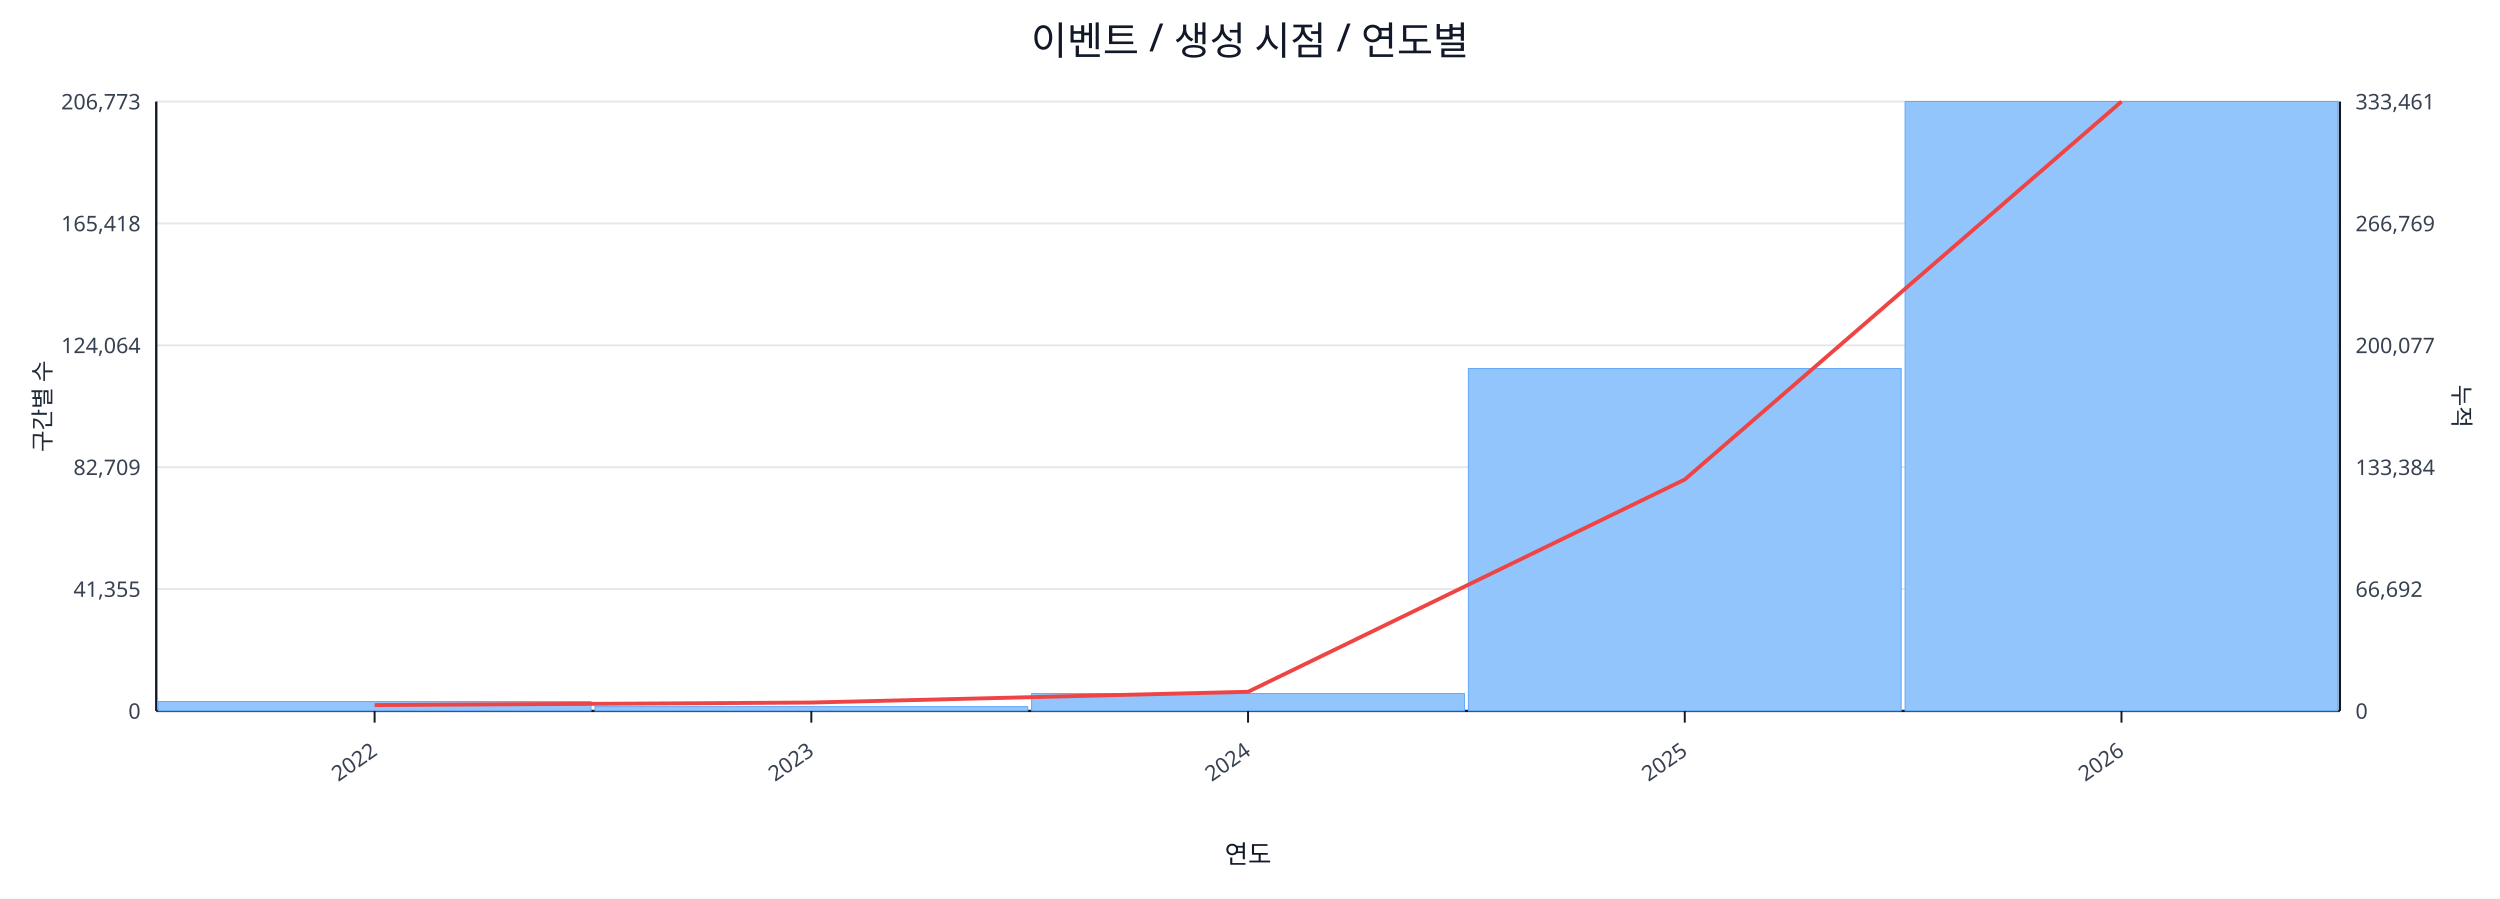
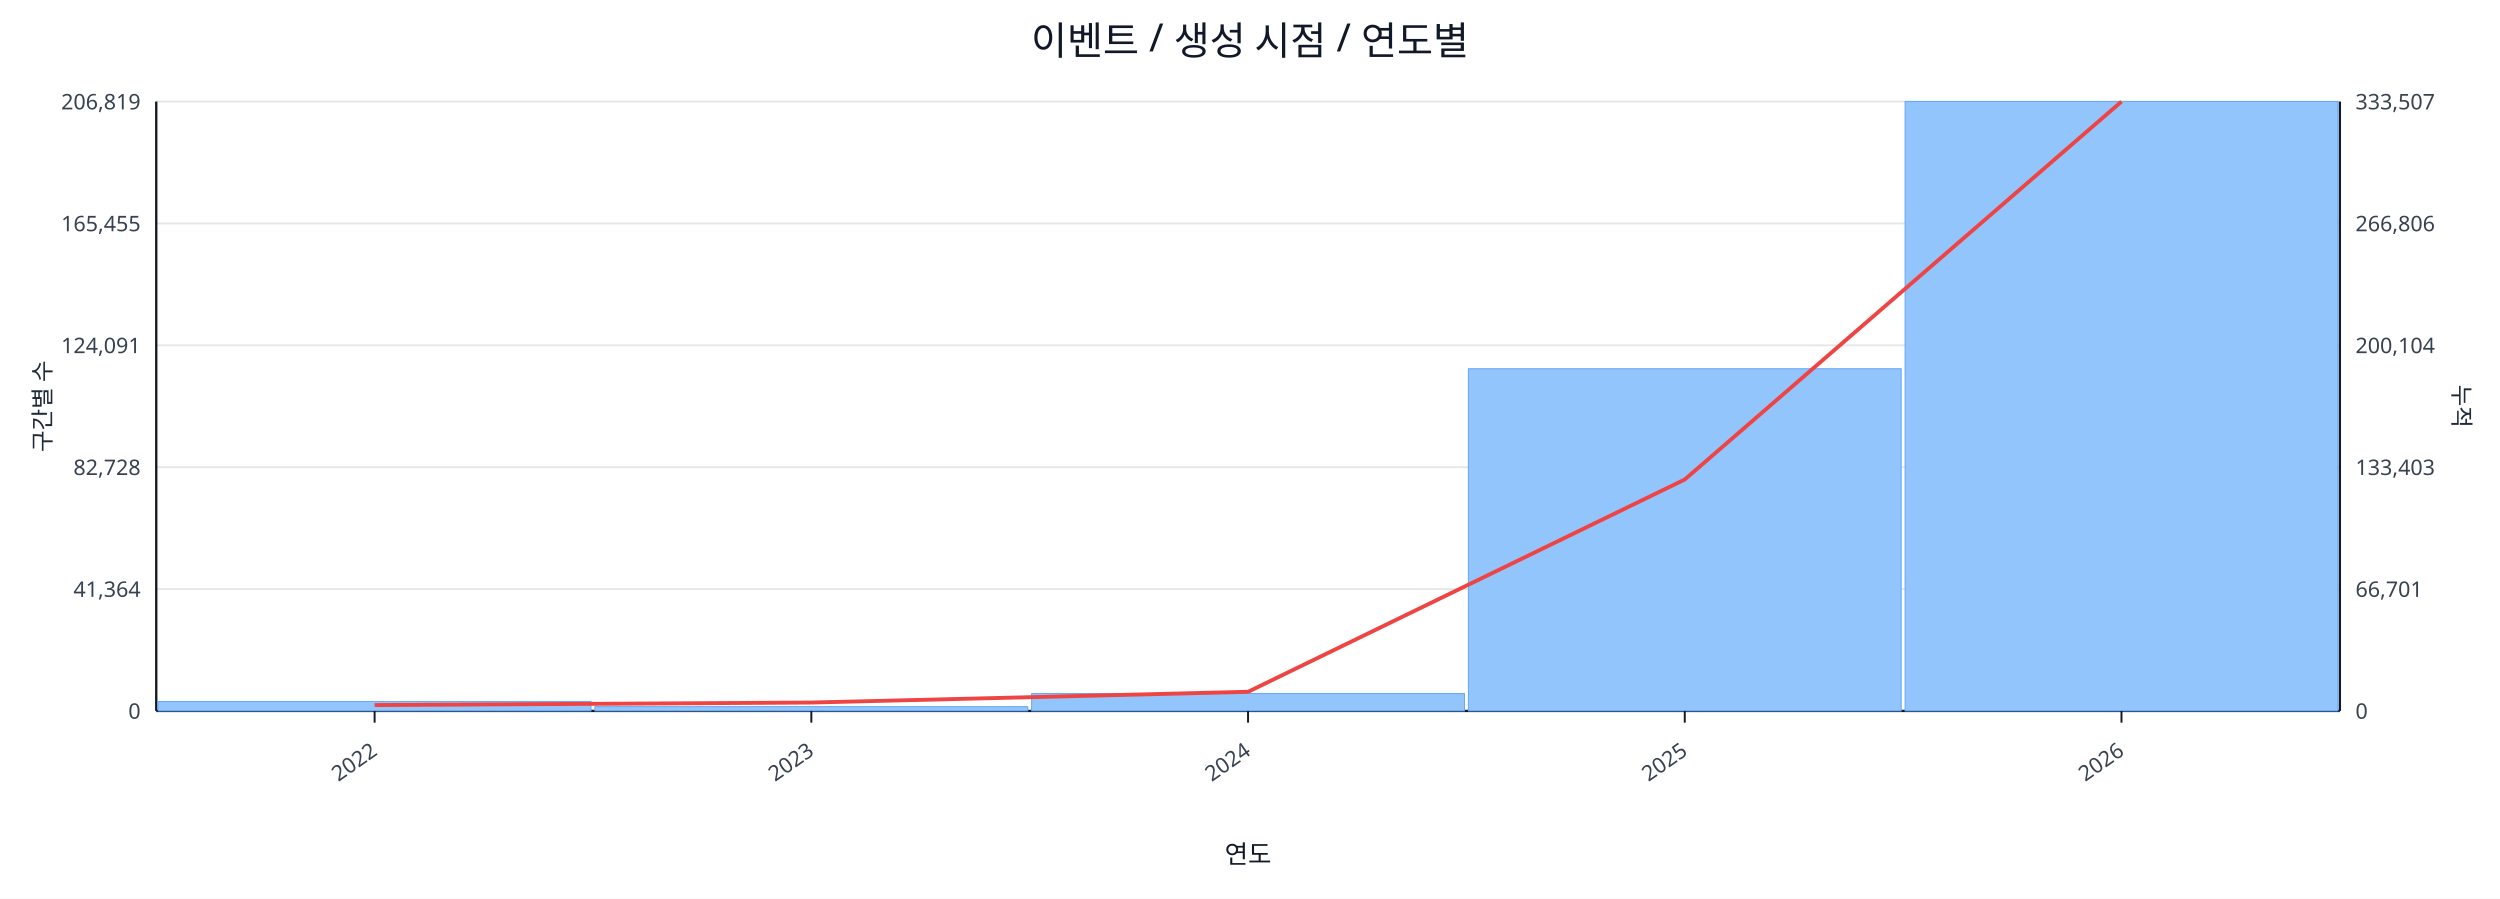
<svg xmlns="http://www.w3.org/2000/svg" width="1280" height="460" viewBox="0 0 1280 460">
  <rect x="0" y="0" width="100%" height="100%" fill="#ffffff" />
  <text x="640.0" y="28" font-size="20" text-anchor="middle" font-family="sans-serif" fill="#111827">이벤트 / 생성 시점 / 연도별</text>
  <line x1="80.0" y1="52.0" x2="1198.0" y2="52.0" stroke="#e5e7eb" stroke-width="1" />
-   <text x="72.0" y="56.0" font-size="11" text-anchor="end" font-family="sans-serif" fill="#374151">206,773</text>
-   <text x="1206.0" y="56.0" font-size="11" text-anchor="start" font-family="sans-serif" fill="#374151">333,461</text>
+   <text x="72.0" y="56.0" font-size="11" text-anchor="end" font-family="sans-serif" fill="#374151">206,819</text>
+   <text x="1206.0" y="56.0" font-size="11" text-anchor="start" font-family="sans-serif" fill="#374151">333,507</text>
  <line x1="80.0" y1="114.4" x2="1198.0" y2="114.4" stroke="#e5e7eb" stroke-width="1" />
-   <text x="72.0" y="118.4" font-size="11" text-anchor="end" font-family="sans-serif" fill="#374151">165,418</text>
-   <text x="1206.0" y="118.4" font-size="11" text-anchor="start" font-family="sans-serif" fill="#374151">266,769</text>
+   <text x="72.0" y="118.4" font-size="11" text-anchor="end" font-family="sans-serif" fill="#374151">165,455</text>
+   <text x="1206.0" y="118.4" font-size="11" text-anchor="start" font-family="sans-serif" fill="#374151">266,806</text>
  <line x1="80.0" y1="176.8" x2="1198.0" y2="176.8" stroke="#e5e7eb" stroke-width="1" />
-   <text x="72.0" y="180.8" font-size="11" text-anchor="end" font-family="sans-serif" fill="#374151">124,064</text>
-   <text x="1206.0" y="180.8" font-size="11" text-anchor="start" font-family="sans-serif" fill="#374151">200,077</text>
+   <text x="72.0" y="180.8" font-size="11" text-anchor="end" font-family="sans-serif" fill="#374151">124,091</text>
+   <text x="1206.0" y="180.8" font-size="11" text-anchor="start" font-family="sans-serif" fill="#374151">200,104</text>
  <line x1="80.0" y1="239.2" x2="1198.0" y2="239.2" stroke="#e5e7eb" stroke-width="1" />
-   <text x="72.0" y="243.2" font-size="11" text-anchor="end" font-family="sans-serif" fill="#374151">82,709</text>
-   <text x="1206.0" y="243.2" font-size="11" text-anchor="start" font-family="sans-serif" fill="#374151">133,384</text>
+   <text x="72.0" y="243.2" font-size="11" text-anchor="end" font-family="sans-serif" fill="#374151">82,728</text>
+   <text x="1206.0" y="243.2" font-size="11" text-anchor="start" font-family="sans-serif" fill="#374151">133,403</text>
  <line x1="80.0" y1="301.6" x2="1198.0" y2="301.6" stroke="#e5e7eb" stroke-width="1" />
-   <text x="72.0" y="305.6" font-size="11" text-anchor="end" font-family="sans-serif" fill="#374151">41,355</text>
-   <text x="1206.0" y="305.6" font-size="11" text-anchor="start" font-family="sans-serif" fill="#374151">66,692</text>
+   <text x="72.0" y="305.6" font-size="11" text-anchor="end" font-family="sans-serif" fill="#374151">41,364</text>
+   <text x="1206.0" y="305.6" font-size="11" text-anchor="start" font-family="sans-serif" fill="#374151">66,701</text>
  <line x1="80.0" y1="364.0" x2="1198.0" y2="364.0" stroke="#e5e7eb" stroke-width="1" />
  <text x="72.0" y="368.0" font-size="11" text-anchor="end" font-family="sans-serif" fill="#374151">0</text>
  <text x="1206.0" y="368.0" font-size="11" text-anchor="start" font-family="sans-serif" fill="#374151">0</text>
  <line x1="80.0" y1="364.0" x2="1198.0" y2="364.0" stroke="#111827" stroke-width="1.2" />
  <line x1="80.0" y1="52.0" x2="80.0" y2="364.0" stroke="#111827" stroke-width="1.2" />
  <line x1="1198.0" y1="52.0" x2="1198.0" y2="364.0" stroke="#111827" stroke-width="1.2" />
  <rect x="81.0" y="359.2" width="221.6" height="4.8" fill="#93c5fd" stroke="#60a5fa" stroke-width="0.5" />
  <rect x="304.6" y="361.8" width="221.6" height="2.2" fill="#93c5fd" stroke="#60a5fa" stroke-width="0.5" />
  <rect x="528.2" y="355.1" width="221.6" height="8.9" fill="#93c5fd" stroke="#60a5fa" stroke-width="0.5" />
-   <rect x="751.8" y="188.7" width="221.6" height="175.3" fill="#93c5fd" stroke="#60a5fa" stroke-width="0.5" />
+   <rect x="751.8" y="188.8" width="221.6" height="175.2" fill="#93c5fd" stroke="#60a5fa" stroke-width="0.5" />
  <rect x="975.4" y="52.0" width="221.6" height="312.0" fill="#93c5fd" stroke="#60a5fa" stroke-width="0.5" />
  <polyline fill="none" stroke="#ef4444" stroke-width="2" points="191.8,361.0 415.4,359.7 639.0,354.2 862.6,245.5 1086.2,52.0" />
  <line x1="191.8" y1="364.0" x2="191.8" y2="370.0" stroke="#111827" stroke-width="1" />
  <text x="193.8" y="386.0" font-size="11" text-anchor="end" transform="rotate(-35 193.8 386.0)" font-family="sans-serif" fill="#374151">2022</text>
  <line x1="415.4" y1="364.0" x2="415.4" y2="370.0" stroke="#111827" stroke-width="1" />
  <text x="417.4" y="386.0" font-size="11" text-anchor="end" transform="rotate(-35 417.4 386.0)" font-family="sans-serif" fill="#374151">2023</text>
  <line x1="639.0" y1="364.0" x2="639.0" y2="370.0" stroke="#111827" stroke-width="1" />
  <text x="641.0" y="386.0" font-size="11" text-anchor="end" transform="rotate(-35 641.0 386.0)" font-family="sans-serif" fill="#374151">2024</text>
  <line x1="862.6" y1="364.0" x2="862.6" y2="370.0" stroke="#111827" stroke-width="1" />
  <text x="864.6" y="386.0" font-size="11" text-anchor="end" transform="rotate(-35 864.6 386.0)" font-family="sans-serif" fill="#374151">2025</text>
  <line x1="1086.2" y1="364.0" x2="1086.2" y2="370.0" stroke="#111827" stroke-width="1" />
  <text x="1088.2" y="386.0" font-size="11" text-anchor="end" transform="rotate(-35 1088.2 386.0)" font-family="sans-serif" fill="#374151">2026</text>
  <text x="26" y="208.0" font-size="12" transform="rotate(-90 26 208.0)" text-anchor="middle" font-family="sans-serif" fill="#1f2937">구간별 수</text>
  <text x="1256.0" y="208.0" font-size="12" transform="rotate(90 1256.0 208.0)" text-anchor="middle" font-family="sans-serif" fill="#1f2937">누적</text>
  <text x="639.0" y="442.0" font-size="13" text-anchor="middle" font-family="sans-serif" fill="#111827">연도</text>
</svg>
